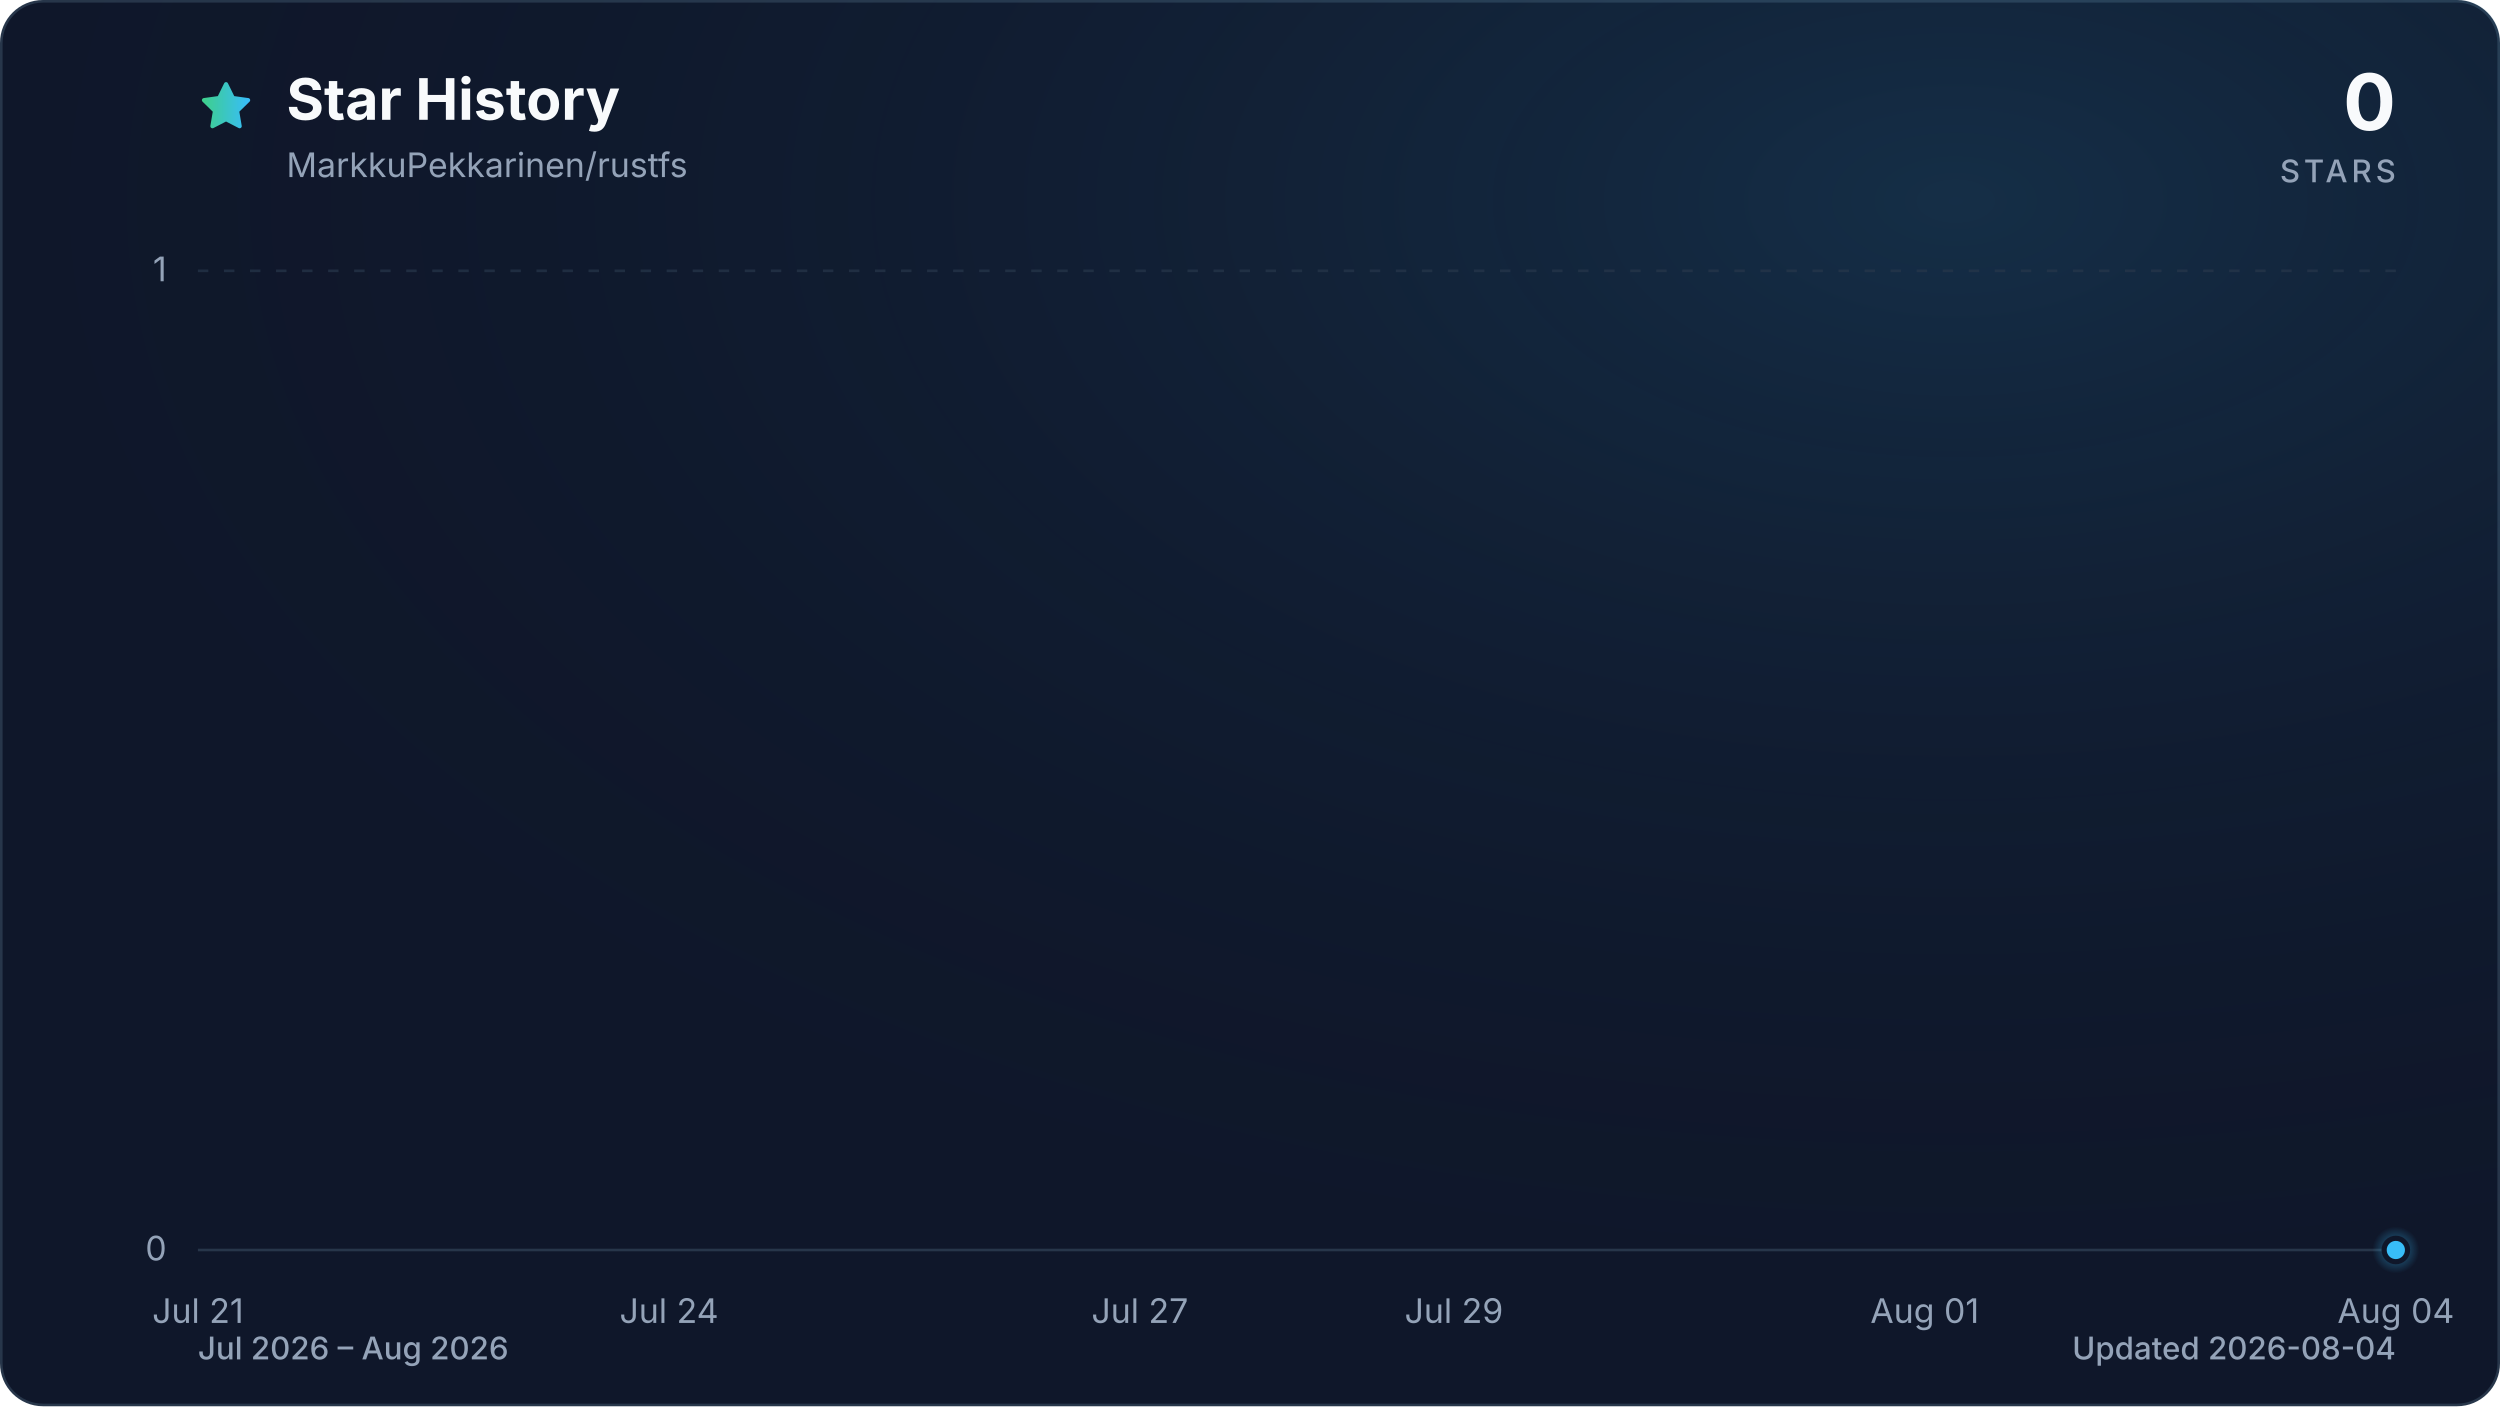
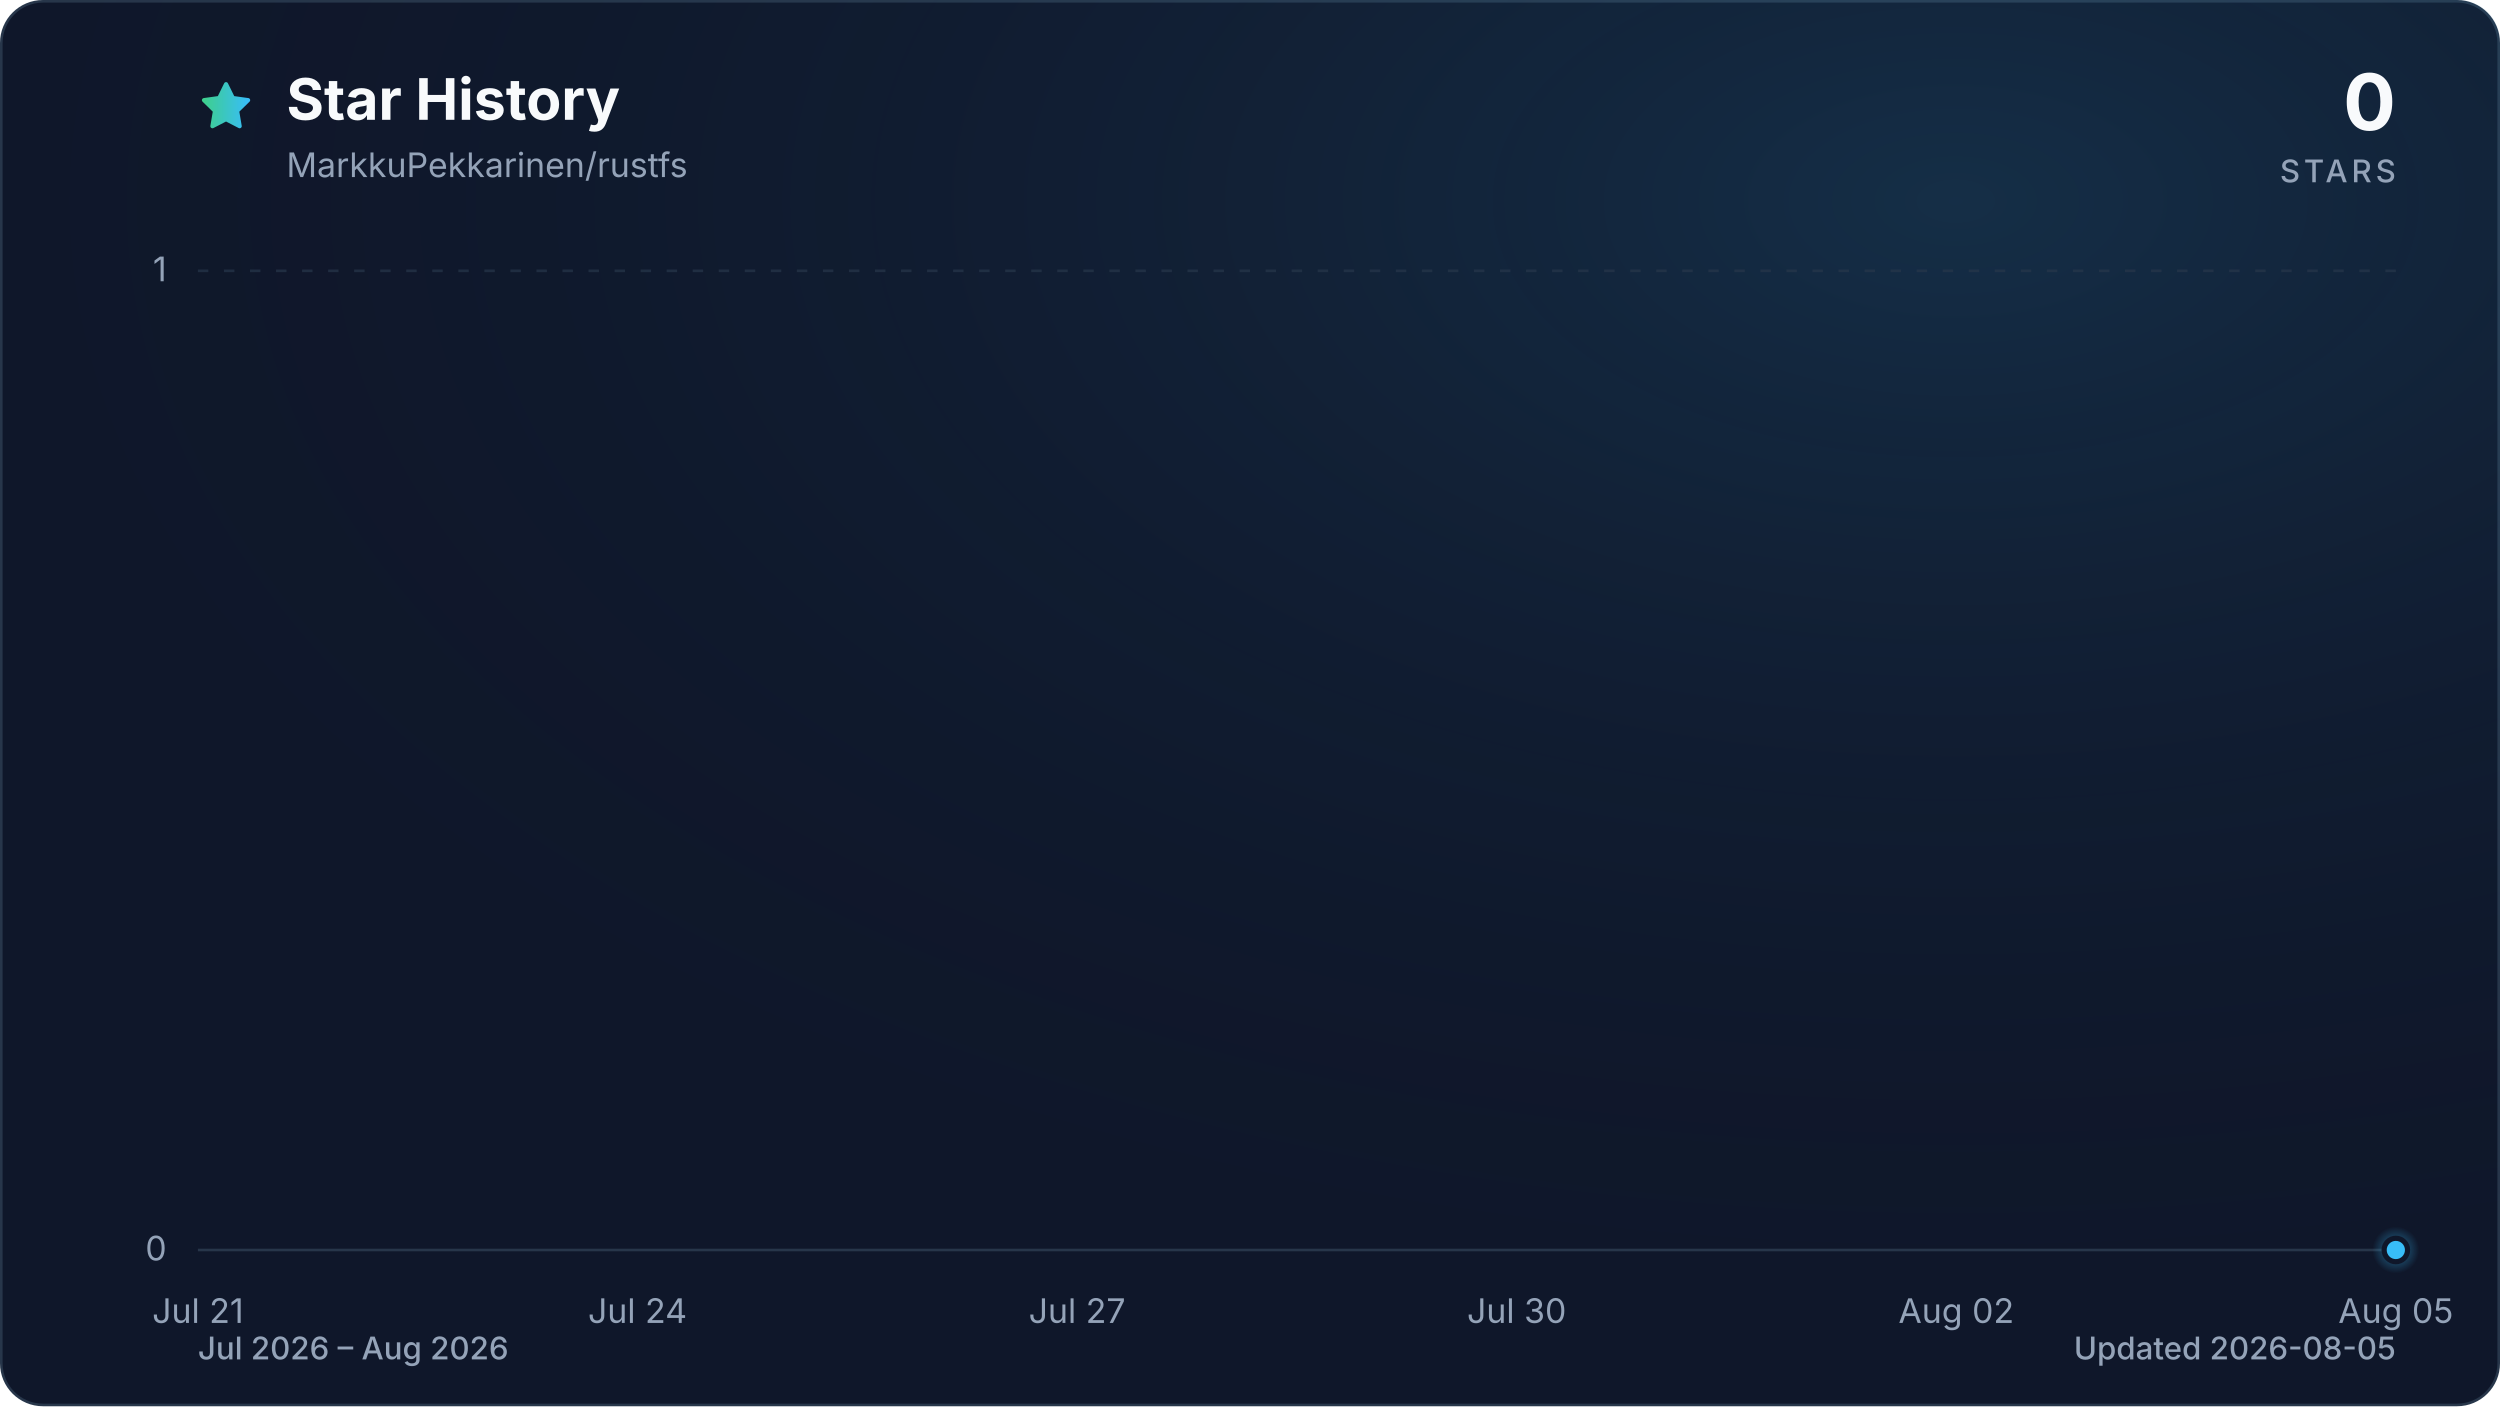
<svg xmlns="http://www.w3.org/2000/svg" viewBox="0 0 960 540" role="img" aria-labelledby="title description" data-style="gradient" data-variant="glow" data-animated="true">
  <defs>
    <linearGradient id="trend" x1="0" y1="0" x2="1" y2="0">
      <stop offset="0%" stop-color="#3ecf8e" />
      <stop offset="100%" stop-color="#38bdf8" />
    </linearGradient>
    <linearGradient id="area" x1="0" y1="0" x2="0" y2="1">
      <stop offset="0%" stop-color="#3ecf8e" stop-opacity="0.30" />
      <stop offset="55%" stop-color="#38bdf8" stop-opacity="0.10" />
      <stop offset="100%" stop-color="#38bdf8" stop-opacity="0.01" />
    </linearGradient>
    <radialGradient id="marker-halo" cx="50%" cy="50%" r="50%">
      <stop offset="0%" stop-color="#38bdf8" stop-opacity="0.55" />
      <stop offset="100%" stop-color="#38bdf8" stop-opacity="0" />
    </radialGradient>
    <radialGradient id="surface-glow" cx="78%" cy="14%" r="80%">
      <stop offset="0%" stop-color="#38bdf8" stop-opacity="0.14" />
      <stop offset="100%" stop-color="#0f172a" stop-opacity="0" />
    </radialGradient>
    <filter id="trend-glow" x="-20%" y="-20%" width="140%" height="140%">
      <feGaussianBlur stdDeviation="7" />
    </filter>
  </defs>
  <style>
.trend-enter{transform-box:fill-box;transform-origin:center;animation:trend-enter 520ms cubic-bezier(0.16,1,0.3,1)}
.marker-enter{transform-box:fill-box;transform-origin:center;animation:marker-enter 320ms cubic-bezier(0.16,1,0.3,1) 200ms both}
.marker-pulse{transform-box:fill-box;transform-origin:center;animation:marker-pulse 2.6s ease-out infinite}
@keyframes trend-enter{from{opacity:.35;transform:translateY(10px)}to{opacity:1;transform:translateY(0)}}
@keyframes marker-enter{from{opacity:0;transform:scale(.4)}to{opacity:1;transform:scale(1)}}
@keyframes marker-pulse{0%{opacity:.5;transform:scale(.7)}70%,100%{opacity:0;transform:scale(2.1)}}
@media (prefers-reduced-motion:reduce){.trend-enter,.marker-enter,.marker-pulse{animation:none!important}}
@media (prefers-reduced-motion:reduce){.marker-pulse{opacity:0}}
</style>
  <rect x="0.5" y="0.5" width="959" height="539" fill="#0f172a" stroke="#27364a" stroke-width="1" rx="16" />
  <rect width="960" height="540" fill="url(#surface-glow)" rx="16" />
  <path d="M12 2.6l2.9 5.9 6.5.9-4.7 4.6 1.1 6.5-5.8-3-5.8 3 1.1-6.5-4.7-4.6 6.5-.9L12 2.6Z" transform="translate(76 30) scale(.9)" fill="url(#trend)" stroke="url(#trend)" stroke-width="1.8" stroke-linejoin="round" aria-hidden="true" />
  <text x="110" y="46" fill="#f8fafc" font-family="ui-sans-serif, system-ui, -apple-system, BlinkMacSystemFont, 'Segoe UI', sans-serif" font-size="22" font-weight="700">Star History</text>
  <text x="110" y="68" fill="#94a3b8" font-family="ui-sans-serif, system-ui, -apple-system, BlinkMacSystemFont, 'Segoe UI', sans-serif" font-size="13">MarkkuPekkarinen/rustfs</text>
  <text x="920" y="50" fill="#f8fafc" font-family="ui-sans-serif, system-ui, -apple-system, BlinkMacSystemFont, 'Segoe UI', sans-serif" font-size="30" font-weight="700" text-anchor="end">0</text>
  <text x="920" y="70" fill="#94a3b8" font-family="ui-sans-serif, system-ui, -apple-system, BlinkMacSystemFont, 'Segoe UI', sans-serif" font-size="12" font-weight="500" letter-spacing="1.5" text-anchor="end">STARS</text>
  <line x1="76" y1="480.0" x2="920" y2="480.0" stroke="#27364a" stroke-width="1" stroke-dasharray="0" opacity="1" />
  <text x="64" y="484.0" fill="#94a3b8" font-family="ui-sans-serif, system-ui, -apple-system, BlinkMacSystemFont, 'Segoe UI', sans-serif" font-size="13" text-anchor="end">0</text>
  <line x1="76" y1="104.0" x2="920" y2="104.0" stroke="#27364a" stroke-width="1" stroke-dasharray="4 6" opacity="0.7" />
  <text x="64" y="108.0" fill="#94a3b8" font-family="ui-sans-serif, system-ui, -apple-system, BlinkMacSystemFont, 'Segoe UI', sans-serif" font-size="13" text-anchor="end">1</text>
  <text x="76.0" y="508" fill="#94a3b8" font-family="ui-sans-serif, system-ui, -apple-system, BlinkMacSystemFont, 'Segoe UI', sans-serif" font-size="13" text-anchor="middle">Jul 21</text>
-   <text x="256.9" y="508" fill="#94a3b8" font-family="ui-sans-serif, system-ui, -apple-system, BlinkMacSystemFont, 'Segoe UI', sans-serif" font-size="13" text-anchor="middle">Jul 24</text>
-   <text x="437.7" y="508" fill="#94a3b8" font-family="ui-sans-serif, system-ui, -apple-system, BlinkMacSystemFont, 'Segoe UI', sans-serif" font-size="13" text-anchor="middle">Jul 27</text>
-   <text x="558.3" y="508" fill="#94a3b8" font-family="ui-sans-serif, system-ui, -apple-system, BlinkMacSystemFont, 'Segoe UI', sans-serif" font-size="13" text-anchor="middle">Jul 29</text>
-   <text x="739.1" y="508" fill="#94a3b8" font-family="ui-sans-serif, system-ui, -apple-system, BlinkMacSystemFont, 'Segoe UI', sans-serif" font-size="13" text-anchor="middle">Aug 01</text>
-   <text x="920.0" y="508" fill="#94a3b8" font-family="ui-sans-serif, system-ui, -apple-system, BlinkMacSystemFont, 'Segoe UI', sans-serif" font-size="13" text-anchor="middle">Aug 04</text>
+   <text x="244.8" y="508" fill="#94a3b8" font-family="ui-sans-serif, system-ui, -apple-system, BlinkMacSystemFont, 'Segoe UI', sans-serif" font-size="13" text-anchor="middle">Jul 24</text>
+   <text x="413.6" y="508" fill="#94a3b8" font-family="ui-sans-serif, system-ui, -apple-system, BlinkMacSystemFont, 'Segoe UI', sans-serif" font-size="13" text-anchor="middle">Jul 27</text>
+   <text x="582.4" y="508" fill="#94a3b8" font-family="ui-sans-serif, system-ui, -apple-system, BlinkMacSystemFont, 'Segoe UI', sans-serif" font-size="13" text-anchor="middle">Jul 30</text>
+   <text x="751.2" y="508" fill="#94a3b8" font-family="ui-sans-serif, system-ui, -apple-system, BlinkMacSystemFont, 'Segoe UI', sans-serif" font-size="13" text-anchor="middle">Aug 02</text>
+   <text x="920.0" y="508" fill="#94a3b8" font-family="ui-sans-serif, system-ui, -apple-system, BlinkMacSystemFont, 'Segoe UI', sans-serif" font-size="13" text-anchor="middle">Aug 05</text>
  <g class="trend-enter">
-     <path d="M 76.0 480.0 C 96.1 480.0, 116.2 480.0, 136.3 480.0 C 156.4 480.0, 176.5 480.0, 196.6 480.0 C 216.7 480.0, 236.8 480.0, 256.9 480.0 C 277.0 480.0, 297.0 480.0, 317.1 480.0 C 337.2 480.0, 357.3 480.0, 377.4 480.0 C 397.5 480.0, 417.6 480.0, 437.7 480.0 C 457.8 480.0, 477.9 480.0, 498.0 480.0 C 518.1 480.0, 538.2 480.0, 558.3 480.0 C 578.4 480.0, 598.5 480.0, 618.6 480.0 C 638.7 480.0, 658.8 480.0, 678.9 480.0 C 699.0 480.0, 719.0 480.0, 739.1 480.0 C 759.2 480.0, 779.3 480.0, 799.4 480.0 C 819.5 480.0, 839.6 480.0, 859.7 480.0 C 879.8 480.0, 899.9 480.0, 920.0 480.0 L 920.0 480.0 L 76.0 480.0 Z" fill="url(#area)" />
-     <path d="M 76.0 480.0 C 96.1 480.0, 116.2 480.0, 136.3 480.0 C 156.4 480.0, 176.5 480.0, 196.6 480.0 C 216.7 480.0, 236.8 480.0, 256.9 480.0 C 277.0 480.0, 297.0 480.0, 317.1 480.0 C 337.2 480.0, 357.3 480.0, 377.4 480.0 C 397.5 480.0, 417.6 480.0, 437.7 480.0 C 457.8 480.0, 477.9 480.0, 498.0 480.0 C 518.1 480.0, 538.2 480.0, 558.3 480.0 C 578.4 480.0, 598.5 480.0, 618.6 480.0 C 638.7 480.0, 658.8 480.0, 678.9 480.0 C 699.0 480.0, 719.0 480.0, 739.1 480.0 C 759.2 480.0, 779.3 480.0, 799.4 480.0 C 819.5 480.0, 839.6 480.0, 859.7 480.0 C 879.8 480.0, 899.9 480.0, 920.0 480.0" fill="none" stroke="url(#trend)" stroke-width="12" stroke-linecap="round" stroke-linejoin="round" opacity="0.16" filter="url(#trend-glow)" />
-     <path d="M 76.0 480.0 C 96.1 480.0, 116.2 480.0, 136.3 480.0 C 156.4 480.0, 176.5 480.0, 196.6 480.0 C 216.7 480.0, 236.8 480.0, 256.9 480.0 C 277.0 480.0, 297.0 480.0, 317.1 480.0 C 337.2 480.0, 357.3 480.0, 377.4 480.0 C 397.5 480.0, 417.6 480.0, 437.7 480.0 C 457.8 480.0, 477.9 480.0, 498.0 480.0 C 518.1 480.0, 538.2 480.0, 558.3 480.0 C 578.4 480.0, 598.5 480.0, 618.6 480.0 C 638.7 480.0, 658.8 480.0, 678.9 480.0 C 699.0 480.0, 719.0 480.0, 739.1 480.0 C 759.2 480.0, 779.3 480.0, 799.4 480.0 C 819.5 480.0, 839.6 480.0, 859.7 480.0 C 879.8 480.0, 899.9 480.0, 920.0 480.0" fill="none" stroke="url(#trend)" stroke-width="3" stroke-linecap="round" stroke-linejoin="round" />
+     <path d="M 76.0 480.0 C 94.8 480.0, 113.5 480.0, 132.3 480.0 C 151.0 480.0, 169.8 480.0, 188.5 480.0 C 207.3 480.0, 226.0 480.0, 244.8 480.0 C 263.6 480.0, 282.3 480.0, 301.1 480.0 C 319.8 480.0, 338.6 480.0, 357.3 480.0 C 376.1 480.0, 394.8 480.0, 413.6 480.0 C 432.4 480.0, 451.1 480.0, 469.9 480.0 C 488.6 480.0, 507.4 480.0, 526.1 480.0 C 544.9 480.0, 563.6 480.0, 582.4 480.0 C 601.2 480.0, 619.9 480.0, 638.7 480.0 C 657.4 480.0, 676.2 480.0, 694.9 480.0 C 713.7 480.0, 732.4 480.0, 751.2 480.0 C 770.0 480.0, 788.7 480.0, 807.5 480.0 C 826.2 480.0, 845.0 480.0, 863.7 480.0 C 882.5 480.0, 901.2 480.0, 920.0 480.0 L 920.0 480.0 L 76.0 480.0 Z" fill="url(#area)" />
+     <path d="M 76.0 480.0 C 94.8 480.0, 113.5 480.0, 132.3 480.0 C 151.0 480.0, 169.8 480.0, 188.5 480.0 C 207.3 480.0, 226.0 480.0, 244.8 480.0 C 263.6 480.0, 282.3 480.0, 301.1 480.0 C 319.8 480.0, 338.6 480.0, 357.3 480.0 C 376.1 480.0, 394.8 480.0, 413.6 480.0 C 432.4 480.0, 451.1 480.0, 469.9 480.0 C 488.6 480.0, 507.4 480.0, 526.1 480.0 C 544.9 480.0, 563.6 480.0, 582.4 480.0 C 601.2 480.0, 619.9 480.0, 638.7 480.0 C 657.4 480.0, 676.2 480.0, 694.9 480.0 C 713.7 480.0, 732.4 480.0, 751.2 480.0 C 770.0 480.0, 788.7 480.0, 807.5 480.0 C 826.2 480.0, 845.0 480.0, 863.7 480.0 C 882.5 480.0, 901.2 480.0, 920.0 480.0" fill="none" stroke="url(#trend)" stroke-width="12" stroke-linecap="round" stroke-linejoin="round" opacity="0.16" filter="url(#trend-glow)" />
+     <path d="M 76.0 480.0 C 94.8 480.0, 113.5 480.0, 132.3 480.0 C 151.0 480.0, 169.8 480.0, 188.5 480.0 C 207.3 480.0, 226.0 480.0, 244.8 480.0 C 263.6 480.0, 282.3 480.0, 301.1 480.0 C 319.8 480.0, 338.6 480.0, 357.3 480.0 C 376.1 480.0, 394.8 480.0, 413.6 480.0 C 432.4 480.0, 451.1 480.0, 469.9 480.0 C 488.6 480.0, 507.4 480.0, 526.1 480.0 C 544.9 480.0, 563.6 480.0, 582.4 480.0 C 601.2 480.0, 619.9 480.0, 638.7 480.0 C 657.4 480.0, 676.2 480.0, 694.9 480.0 C 713.7 480.0, 732.4 480.0, 751.2 480.0 C 770.0 480.0, 788.7 480.0, 807.5 480.0 C 826.2 480.0, 845.0 480.0, 863.7 480.0 C 882.5 480.0, 901.2 480.0, 920.0 480.0" fill="none" stroke="url(#trend)" stroke-width="3" stroke-linecap="round" stroke-linejoin="round" />
  </g>
  <g class="marker-enter">
    <circle class="marker-pulse" cx="920.0" cy="480.0" r="9" fill="url(#marker-halo)" />
    <circle cx="920.0" cy="480.0" r="4.5" fill="#38bdf8" stroke="#0f172a" stroke-width="2" />
  </g>
  <text x="76" y="522" fill="#94a3b8" font-family="ui-sans-serif, system-ui, -apple-system, BlinkMacSystemFont, 'Segoe UI', sans-serif" font-size="12" font-weight="500">Jul 2026 – Aug 2026</text>
-   <text x="920" y="522" fill="#94a3b8" font-family="ui-sans-serif, system-ui, -apple-system, BlinkMacSystemFont, 'Segoe UI', sans-serif" font-size="12" font-weight="500" text-anchor="end">Updated 2026-08-04</text>
+   <text x="920" y="522" fill="#94a3b8" font-family="ui-sans-serif, system-ui, -apple-system, BlinkMacSystemFont, 'Segoe UI', sans-serif" font-size="12" font-weight="500" text-anchor="end">Updated 2026-08-05</text>
</svg>
